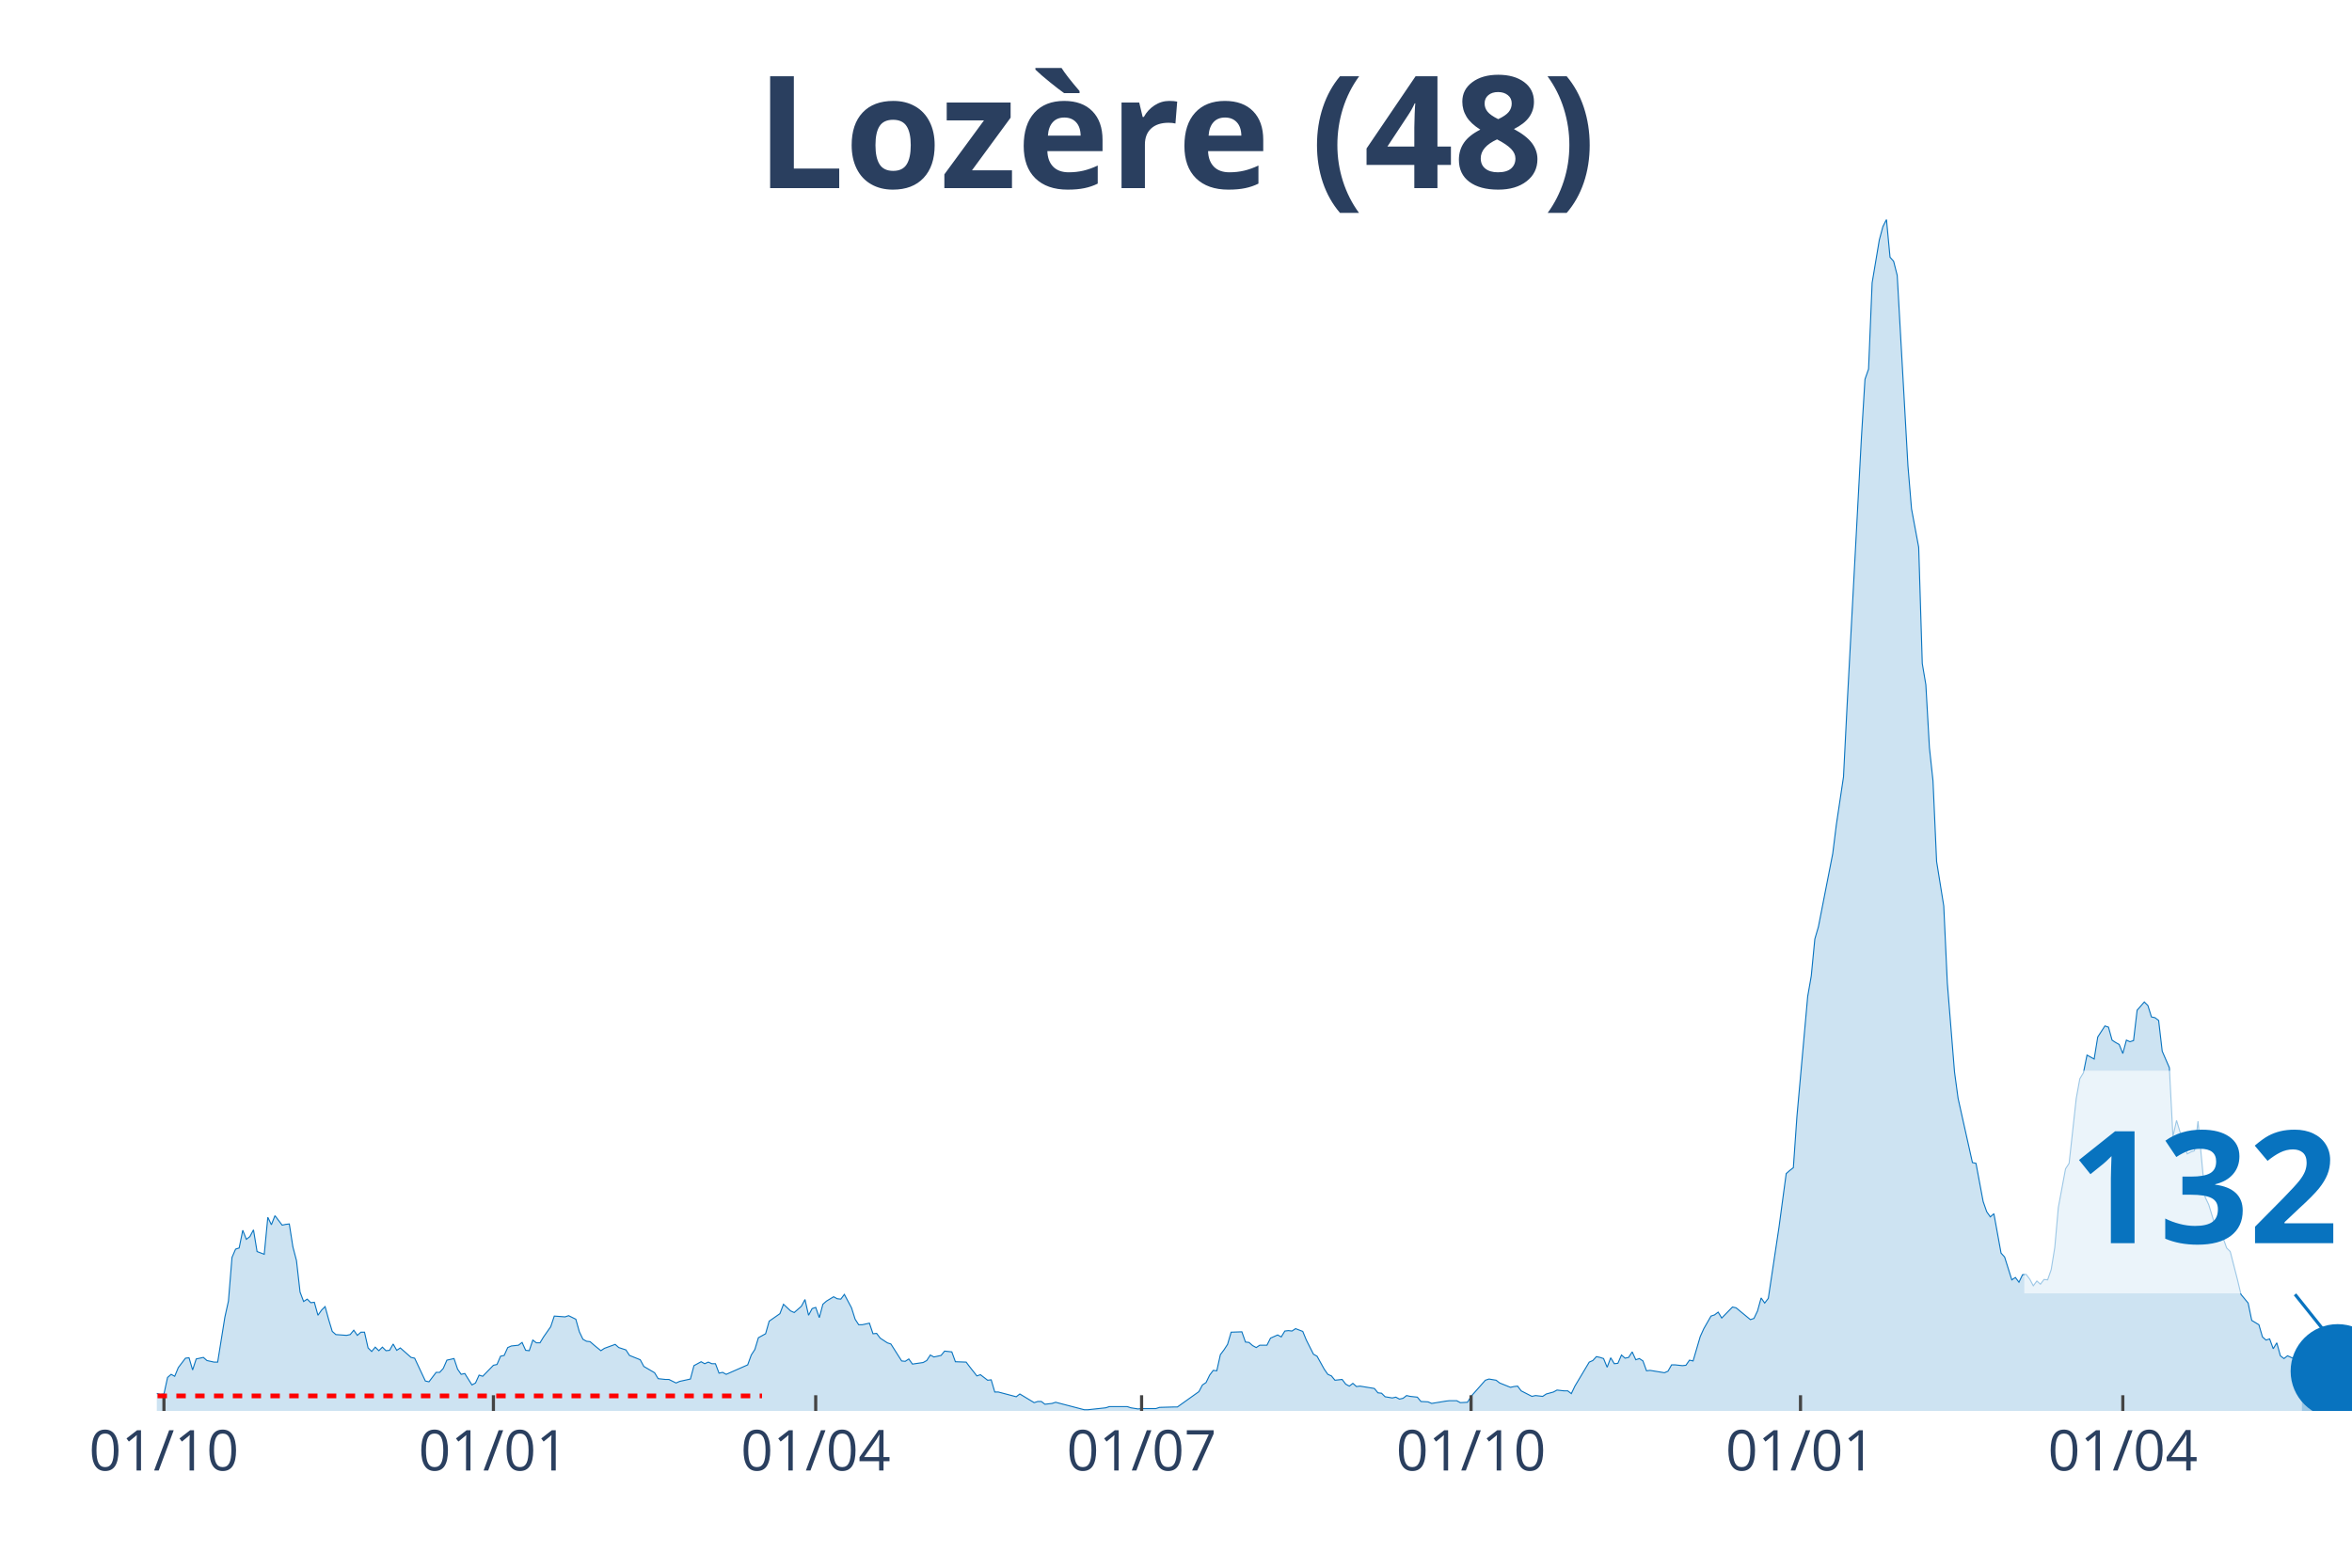
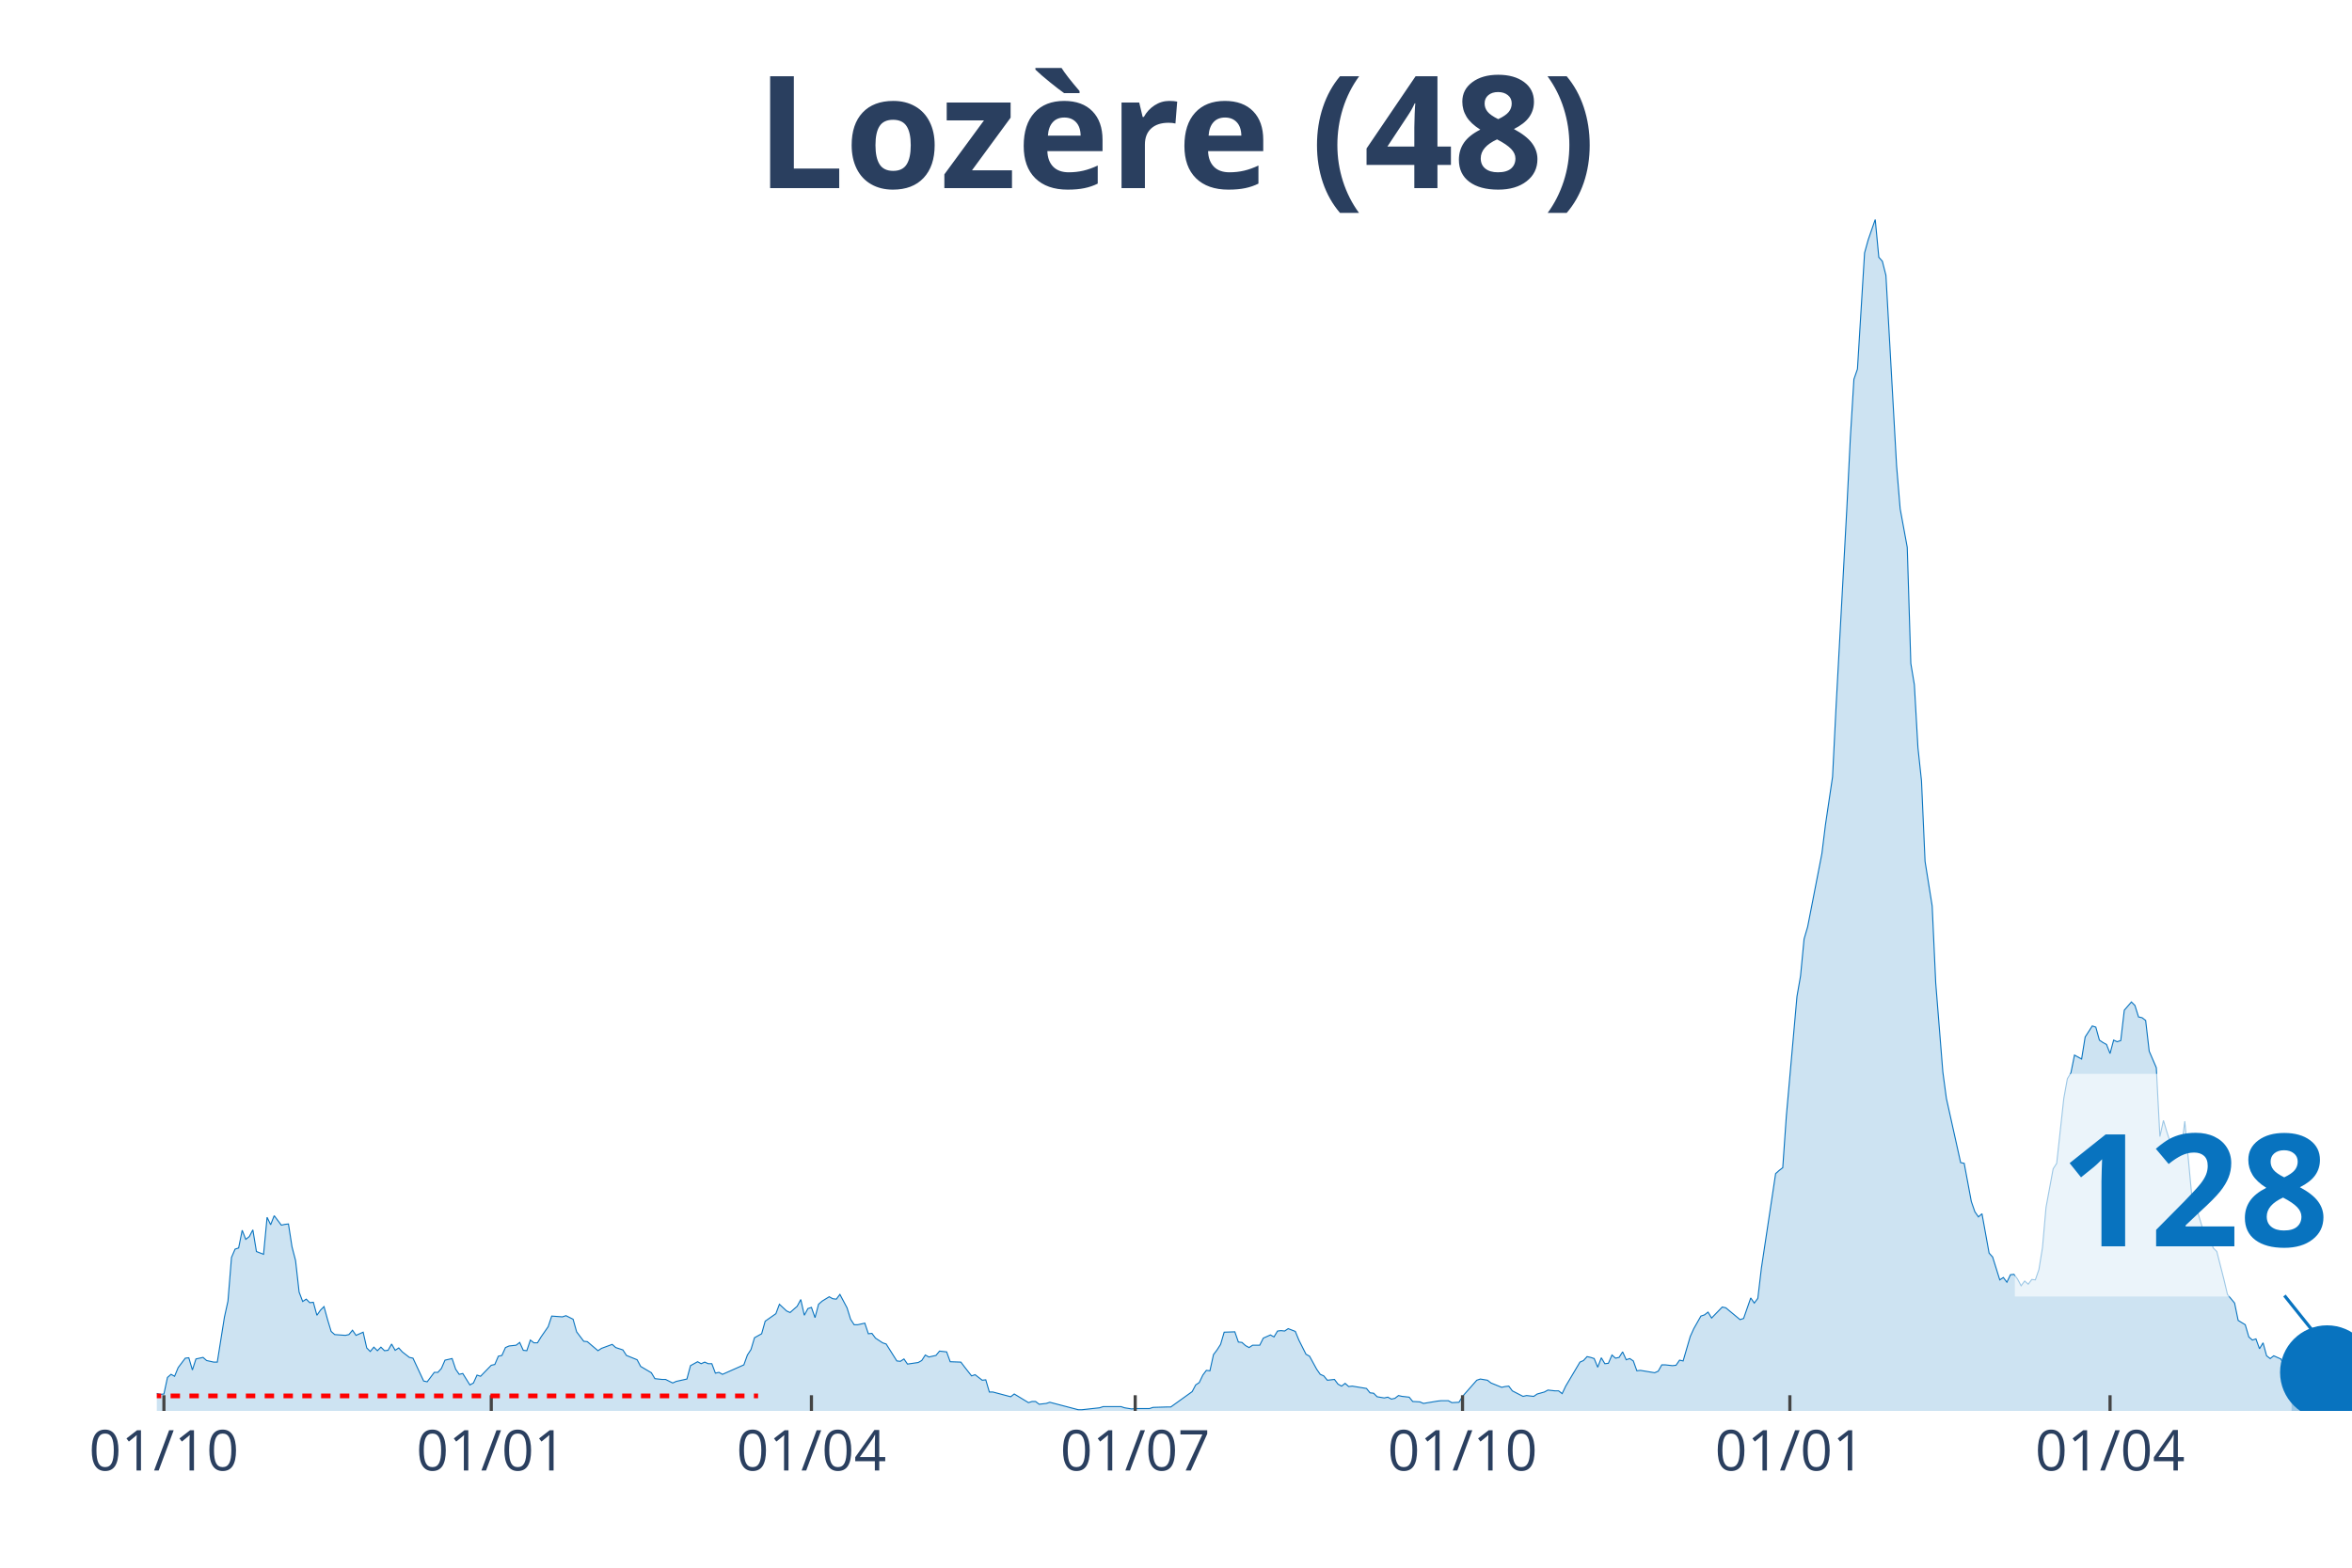
<svg xmlns="http://www.w3.org/2000/svg" class="main-svg" width="1125" height="750" style="" viewBox="0 0 750 500">
  <rect x="0" y="0" width="750" height="500" style="fill: rgb(0, 0, 0); fill-opacity: 0;" />
-   <defs id="defs-f0cbd5">
+   <defs id="defs-439df4">
    <g class="clips">
-       <clipPath id="clipf0cbd5xyplot" class="plotclip">
+       <clipPath id="clip439df4xyplot" class="plotclip">
        <rect width="700" height="380" />
      </clipPath>
-       <clipPath class="axesclip" id="clipf0cbd5x">
+       <clipPath class="axesclip" id="clip439df4x">
        <rect x="50" y="0" width="700" height="500" />
      </clipPath>
-       <clipPath class="axesclip" id="clipf0cbd5y">
+       <clipPath class="axesclip" id="clip439df4y">
        <rect x="0" y="70" width="750" height="380" />
      </clipPath>
-       <clipPath class="axesclip" id="clipf0cbd5xy">
+       <clipPath class="axesclip" id="clip439df4xy">
        <rect x="50" y="70" width="700" height="380" />
      </clipPath>
    </g>
    <g class="gradients" />
  </defs>
  <g class="bglayer">
    <rect class="bg" x="50" y="70" width="700" height="380" style="fill: rgb(0, 0, 0); fill-opacity: 0; stroke-width: 0;" />
  </g>
  <g class="layer-below">
    <g class="imagelayer" />
    <g class="shapelayer" />
  </g>
  <g class="cartesianlayer">
    <g class="subplot xy">
      <g class="layer-subplot">
        <g class="shapelayer" />
        <g class="imagelayer" />
      </g>
      <g class="gridlayer">
        <g class="x">
-           <path class="xgrid crisp" transform="translate(52.28,0)" d="M0,70v380" style="stroke: rgb(255, 255, 255); stroke-opacity: 1; stroke-width: 1px;" />
-           <path class="xgrid crisp" transform="translate(157.34,0)" d="M0,70v380" style="stroke: rgb(255, 255, 255); stroke-opacity: 1; stroke-width: 1px;" />
-           <path class="xgrid crisp" transform="translate(260.11,0)" d="M0,70v380" style="stroke: rgb(255, 255, 255); stroke-opacity: 1; stroke-width: 1px;" />
-           <path class="xgrid crisp" transform="translate(364.03,0)" d="M0,70v380" style="stroke: rgb(255, 255, 255); stroke-opacity: 1; stroke-width: 1px;" />
-           <path class="xgrid crisp" transform="translate(469.09,0)" d="M0,70v380" style="stroke: rgb(255, 255, 255); stroke-opacity: 1; stroke-width: 1px;" />
-           <path class="xgrid crisp" transform="translate(574.14,0)" d="M0,70v380" style="stroke: rgb(255, 255, 255); stroke-opacity: 1; stroke-width: 1px;" />
-           <path class="xgrid crisp" transform="translate(676.92,0)" d="M0,70v380" style="stroke: rgb(255, 255, 255); stroke-opacity: 1; stroke-width: 1px;" />
+           <path class="xgrid crisp" transform="translate(52.27,0)" d="M0,70v380" style="stroke: rgb(255, 255, 255); stroke-opacity: 1; stroke-width: 1px;" />
+           <path class="xgrid crisp" transform="translate(156.65,0)" d="M0,70v380" style="stroke: rgb(255, 255, 255); stroke-opacity: 1; stroke-width: 1px;" />
+           <path class="xgrid crisp" transform="translate(258.75,0)" d="M0,70v380" style="stroke: rgb(255, 255, 255); stroke-opacity: 1; stroke-width: 1px;" />
+           <path class="xgrid crisp" transform="translate(361.99,0)" d="M0,70v380" style="stroke: rgb(255, 255, 255); stroke-opacity: 1; stroke-width: 1px;" />
+           <path class="xgrid crisp" transform="translate(466.37,0)" d="M0,70v380" style="stroke: rgb(255, 255, 255); stroke-opacity: 1; stroke-width: 1px;" />
+           <path class="xgrid crisp" transform="translate(570.75,0)" d="M0,70v380" style="stroke: rgb(255, 255, 255); stroke-opacity: 1; stroke-width: 1px;" />
+           <path class="xgrid crisp" transform="translate(672.85,0)" d="M0,70v380" style="stroke: rgb(255, 255, 255); stroke-opacity: 1; stroke-width: 1px;" />
        </g>
        <g class="y" />
      </g>
      <g class="zerolinelayer" />
      <path class="xlines-below" />
      <path class="ylines-below" />
      <g class="overlines-below" />
      <g class="xaxislayer-below" />
      <g class="yaxislayer-below" />
      <g class="overaxes-below" />
-       <g class="plot" transform="translate(50, 70)" clip-path="url('#clipf0cbd5xyplot')">
+       <g class="plot" transform="translate(50, 70)" clip-path="url('#clip439df4xyplot')">
        <g class="scatterlayer mlayer">
-           <g class="trace scatter trace71263b" style="stroke-miterlimit: 2;">
+           <g class="trace scatter tracee8a06d" style="stroke-miterlimit: 2;">
            <g class="fills">
              <g>
-                 <path class="js-fill" d="M684.01,380L-155.3,380L-155.3,379.87L-45.68,379.12L-44.54,378.74L-35.4,377.87L-34.26,377.87L-30.83,376.11L-29.69,376.11L-27.41,376.23L-26.26,376.23L-22.84,377.49L-21.7,377.36L-20.55,375.23L-19.41,375.36L-17.13,374.73L-15.99,373.72L-12.56,374.23L-11.42,373.22L-9.14,372.84L-7.99,373.22L-5.71,373.35L-4.57,374.35L-3.43,374.73L-2.28,373.85L1.14,374.73L2.28,374.6L3.43,369.33L4.57,368.33L5.71,368.95L6.85,366.19L9.14,363.18L10.28,363.05L11.42,366.94L12.56,363.43L14.85,362.93L15.99,363.93L18.27,364.43L19.41,364.43L21.7,350.12L22.84,344.98L23.98,331.04L25.12,328.4L26.26,328.03L27.41,322.38L28.55,325.27L29.69,324.39L30.83,322.25L31.97,329.16L34.26,330.04L35.4,318.24L36.54,320.62L37.68,317.73L39.97,320.75L41.11,320.5L42.25,320.37L43.39,327.65L44.54,332.04L45.68,342.09L46.82,345.1L47.96,344.35L49.1,345.48L50.24,345.35L51.39,349.49L52.53,347.86L53.67,346.73L54.81,350.88L55.95,354.64L57.1,355.65L60.52,355.9L61.66,355.65L62.81,354.26L63.95,355.9L65.09,354.89L66.23,354.89L67.37,359.91L68.52,361.04L69.66,359.66L70.8,360.79L71.94,359.66L73.08,360.79L74.23,360.67L75.37,358.66L76.51,360.67L77.65,359.91L81.08,362.93L82.22,363.18L85.64,370.46L86.79,370.71L89.07,367.7L90.21,367.7L91.35,366.44L92.5,363.81L94.78,363.3L95.92,366.69L97.06,368.33L98.21,368.07L100.49,371.71L101.63,371.09L102.77,368.58L103.92,368.95L107.34,365.44L108.48,365.19L109.62,362.55L110.77,362.3L111.91,359.79L113.05,359.29L115.33,359.04L116.48,358.16L117.62,360.67L118.76,360.79L119.9,357.4L121.04,358.28L122.19,358.28L123.33,356.4L125.61,353.14L126.75,349.75L130.18,350L131.32,349.62L133.61,350.75L134.75,354.77L135.89,357.15L137.03,357.78L138.17,357.91L139.31,358.91L141.6,360.79L142.74,360.04L146.17,358.78L147.31,359.79L149.59,360.54L150.73,362.3L154.16,363.68L155.3,365.81L158.73,367.82L159.87,369.71L162.15,369.96L163.3,369.96L165.58,371.09L166.72,370.58L170.15,369.83L171.29,365.56L173.57,364.31L174.71,364.94L175.86,364.43L177,364.94L178.14,364.94L179.28,367.95L180.42,367.7L181.57,368.33L188.42,365.31L189.56,362.17L190.7,360.42L191.84,356.65L194.13,355.39L195.27,351.38L198.69,348.99L199.84,345.98L202.12,348.11L203.26,348.62L205.55,346.61L206.69,344.47L207.83,349.49L208.97,347.36L210.11,346.98L211.26,350.25L212.4,345.98L213.54,344.98L215.82,343.59L216.97,344.22L218.11,344.35L219.25,342.84L221.53,347.11L222.68,350.75L223.82,352.51L224.96,352.51L227.24,352.01L228.38,355.39L229.53,355.27L230.67,356.78L232.95,358.28L234.09,358.66L237.52,364.06L238.66,364.18L239.8,363.43L240.95,365.06L244.37,364.56L245.51,363.93L246.66,362.17L247.8,362.8L250.08,362.3L251.22,360.92L253.51,361.17L254.65,364.31L258.08,364.43L259.22,365.94L261.5,368.83L262.64,368.45L264.93,370.21L266.07,370.08L267.21,373.97L268.35,373.97L274.06,375.48L275.2,374.6L279.77,377.36L280.91,376.99L282.06,376.99L283.2,377.87L285.48,377.61L286.62,377.24L295.76,379.62L296.9,379.62L302.61,379L303.75,378.62L309.46,378.62L310.6,379L312.89,379.37L314.03,379.25L318.6,379.25L319.74,378.87L324.31,378.74L325.45,378.74L332.3,373.85L333.44,371.71L334.58,370.96L335.73,368.58L336.87,367.07L338.01,367.2L339.15,362.05L340.29,360.54L341.44,358.78L342.58,354.89L346,354.77L347.15,358.03L348.29,358.16L349.43,359.16L350.57,359.79L351.71,359.04L354,359.04L355.14,356.78L357.42,355.77L358.56,356.4L359.71,354.52L360.85,354.39L361.99,354.52L363.13,353.76L365.42,354.64L366.56,357.4L368.84,361.92L369.98,362.55L372.27,366.69L373.41,368.33L374.55,368.83L375.69,370.21L377.98,369.96L379.12,371.46L380.26,372.09L381.4,371.21L382.54,372.22L383.69,372.09L388.25,372.84L389.4,374.23L390.54,374.35L391.68,375.48L393.96,375.86L395.11,375.61L396.25,376.23L397.39,375.98L398.53,375.1L399.67,375.36L401.96,375.61L403.1,376.99L405.38,377.11L406.53,377.61L411.09,376.86L412.23,376.74L414.52,376.74L415.66,377.36L417.94,377.24L419.09,375.36L423.65,370.21L424.8,369.83L427.08,370.21L428.22,371.09L431.65,372.47L432.79,372.22L433.93,372.09L435.07,373.6L438.5,375.36L439.64,375.1L441.92,375.36L443.07,374.6L445.35,373.97L446.49,373.35L448.78,373.6L449.92,373.6L451.06,374.48L452.2,372.09L456.77,364.43L457.91,363.93L459.05,362.68L460.2,362.93L461.34,363.3L462.48,366.07L463.62,363.05L464.76,364.94L465.91,364.81L467.05,362.17L468.19,363.18L469.33,362.93L470.47,361.17L471.62,363.68L472.76,363.3L473.9,364.06L475.04,367.2L476.18,367.07L480.75,367.82L481.89,367.32L483.03,365.31L484.18,365.31L486.46,365.56L487.6,365.44L488.74,363.81L489.89,364.06L492.17,356.27L493.31,353.76L495.6,349.75L496.74,349.37L497.88,348.49L499.02,350.37L502.45,346.86L503.59,347.11L508.16,350.88L509.3,350.5L510.44,348.11L511.58,343.97L512.72,345.6L513.87,344.1L517.29,321.37L518.43,312.84L519.58,304.3L520.72,303.3L521.86,302.42L523,286.1L526.43,247.81L527.57,241.28L528.71,229.48L529.85,225.59L534.42,202.24L535.56,193.08L537.85,177.76L538.99,155.16L543.56,69.67L544.7,50.97L545.84,47.7L546.98,20.21L549.27,6.53L550.41,2.26L551.55,0L552.69,12.05L553.83,13.31L554.98,17.83L558.4,78.59L559.54,92.27L561.83,104.57L562.97,141.61L564.11,148.38L565.25,168.47L566.39,179.02L567.54,204.75L569.82,218.94L570.96,243.54L573.25,271.91L574.39,280.32L578.96,300.79L580.1,301.04L582.38,313.21L583.52,316.48L584.67,318.11L585.81,317.11L588.09,329.66L589.23,330.92L591.52,338.2L592.66,337.44L593.8,338.95L594.94,336.56L596.08,336.44L597.23,337.95L598.37,340.08L599.51,338.57L600.65,339.58L601.79,338.07L602.94,338.2L604.08,334.93L605.22,327.9L606.36,315.1L608.65,302.79L609.79,301.04L612.07,280.32L613.21,274.05L614.36,272.16L615.5,266.51L617.78,267.77L618.92,260.74L621.21,257.22L622.35,257.6L623.49,261.74L624.63,262.5L625.77,263.13L626.92,266.01L628.06,261.74L629.2,262.25L630.34,261.87L631.48,252.2L633.77,249.57L634.91,250.7L636.05,254.34L637.19,254.59L638.34,255.47L639.48,265.26L641.76,270.53L642.9,292.5L644.05,287.35L645.19,291.12L647.47,298.02L648.61,297.4L649.76,297.02L650.9,287.6L653.18,311.83L654.32,314.22L656.61,321.75L657.75,321.63L660.03,328.03L661.17,329.16L663.46,338.07L664.6,342.84L666.88,345.6L668.03,351.13L670.31,352.51L671.45,356.4L672.59,357.4L673.74,357.03L674.88,360.17L676.02,358.28L677.16,362.42L678.3,363.3L679.45,362.42L680.59,362.93L681.73,363.43L682.87,365.56L684.01,366.44" style="fill: rgb(8, 115, 191); fill-opacity: 0.2; stroke-width: 0;" />
+                 <path class="js-fill" d="M680.71,380L-154.29,380L-154.29,379.87L-45.38,379.12L-44.25,378.74L-35.17,377.87L-34.04,377.87L-30.63,376.11L-29.5,376.11L-27.23,376.23L-26.09,376.23L-22.69,377.49L-21.56,377.36L-20.42,375.23L-19.29,375.36L-17.02,374.73L-15.88,373.72L-12.48,374.23L-11.35,373.22L-9.08,372.84L-7.94,373.22L-5.67,373.35L-4.54,374.35L-3.4,374.73L-2.27,373.85L1.13,374.73L2.27,374.6L3.4,369.33L4.54,368.33L5.67,368.95L6.81,366.19L9.08,363.18L10.21,363.05L11.35,366.94L12.48,363.43L14.75,362.93L15.88,363.93L18.15,364.43L19.29,364.43L21.56,350.12L22.69,344.98L23.82,331.04L24.96,328.4L26.09,328.03L27.23,322.38L28.36,325.27L29.5,324.39L30.63,322.25L31.77,329.16L34.04,330.04L35.17,318.24L36.3,320.62L37.44,317.73L39.71,320.75L40.84,320.5L41.98,320.37L43.11,327.65L44.25,332.04L45.38,342.09L46.52,345.1L47.65,344.35L48.78,345.48L49.92,345.35L51.05,349.49L52.19,347.86L53.32,346.73L54.46,350.88L55.59,354.64L56.73,355.65L60.13,355.9L61.26,355.65L62.4,354.26L63.53,355.9L65.8,354.89L66.94,359.91L68.07,361.04L69.21,359.66L70.34,360.79L71.47,359.66L72.61,360.79L73.74,360.67L74.88,358.66L76.01,360.67L77.15,359.91L78.28,361.17L80.55,362.93L81.69,363.18L85.09,370.46L86.22,370.71L88.49,367.7L89.63,367.7L90.76,366.44L91.9,363.81L94.17,363.3L95.3,366.69L96.43,368.33L97.57,368.07L99.84,371.71L100.97,371.09L102.11,368.58L103.24,368.95L106.65,365.44L107.78,365.19L108.91,362.55L110.05,362.3L111.18,359.79L112.32,359.29L114.59,359.04L115.72,358.16L116.86,360.67L117.99,360.79L119.12,357.4L120.26,358.28L121.39,358.28L122.53,356.4L124.8,353.14L125.93,349.75L129.34,350L130.47,349.62L132.74,350.75L133.87,354.77L136.14,357.78L137.28,357.91L140.68,360.79L141.82,360.04L145.22,358.78L146.35,359.79L148.62,360.54L149.76,362.3L153.16,363.68L154.29,365.81L157.7,367.82L158.83,369.71L161.1,369.96L162.24,369.96L164.51,371.09L165.64,370.58L169.04,369.83L170.18,365.56L172.45,364.31L173.58,364.94L174.72,364.43L175.85,364.94L176.99,364.94L178.12,367.95L179.25,367.7L180.39,368.33L187.2,365.31L188.33,362.17L189.47,360.42L190.6,356.65L192.87,355.39L194,351.38L197.41,348.99L198.54,345.98L200.81,348.11L201.94,348.62L204.21,346.61L205.35,344.47L206.48,349.49L207.62,347.36L208.75,346.98L209.89,350.25L211.02,345.98L212.16,344.98L214.42,343.59L215.56,344.22L216.69,344.35L217.83,342.84L220.1,347.11L221.23,350.75L222.37,352.51L223.5,352.51L225.77,352.01L226.9,355.39L228.04,355.27L229.17,356.78L231.44,358.28L232.58,358.66L235.98,364.06L237.12,364.18L238.25,363.43L239.38,365.06L242.79,364.56L243.92,363.93L245.06,362.17L246.19,362.8L248.46,362.3L249.59,360.92L251.86,361.17L253,364.31L256.4,364.43L257.54,365.94L259.81,368.83L260.94,368.45L263.21,370.21L264.34,370.08L265.48,373.97L266.61,373.97L272.29,375.48L273.42,374.6L277.96,377.36L279.09,376.99L280.23,376.99L281.36,377.87L283.63,377.61L284.76,377.24L293.84,379.62L294.98,379.62L300.65,379L301.78,378.62L307.46,378.62L308.59,379L310.86,379.37L311.99,379.25L316.53,379.25L317.67,378.87L322.2,378.74L323.34,378.74L330.15,373.85L331.28,371.71L332.41,370.96L333.55,368.58L334.68,367.07L335.82,367.2L336.95,362.05L338.09,360.54L339.22,358.78L340.36,354.89L343.76,354.77L344.89,358.03L346.03,358.16L347.16,359.16L348.3,359.79L349.43,359.04L351.7,359.04L352.84,356.78L355.11,355.77L356.24,356.4L357.37,354.52L358.51,354.39L359.64,354.52L360.78,353.76L363.05,354.64L364.18,357.4L366.45,361.92L367.59,362.55L369.85,366.69L370.99,368.33L372.12,368.83L373.26,370.21L375.53,369.96L376.66,371.46L377.8,372.09L378.93,371.21L380.06,372.22L381.2,372.09L385.74,372.84L386.87,374.23L388.01,374.35L389.14,375.48L391.41,375.86L392.54,375.61L393.68,376.23L394.81,375.98L395.95,375.1L397.08,375.36L399.35,375.61L400.49,376.99L402.76,377.11L403.89,377.61L408.43,376.86L409.56,376.74L411.83,376.74L412.97,377.36L415.24,377.24L416.37,375.36L420.91,370.21L422.04,369.83L424.31,370.21L425.45,371.09L428.85,372.47L429.98,372.22L431.12,372.09L432.25,373.6L435.66,375.36L436.79,375.1L439.06,375.36L440.19,374.6L442.46,373.97L443.6,373.35L445.87,373.6L447,373.6L448.14,374.48L449.27,372.09L453.81,364.43L454.94,363.93L456.08,362.68L457.21,362.93L458.35,363.3L459.48,366.07L460.62,363.05L461.75,364.94L462.88,364.81L464.02,362.17L465.15,363.18L466.29,362.93L467.42,361.17L468.56,363.68L469.69,363.3L470.83,364.06L471.96,367.2L473.1,367.07L477.63,367.82L478.77,367.32L479.9,365.31L481.04,365.31L483.31,365.56L484.44,365.44L485.58,363.81L486.71,364.06L488.98,356.27L490.11,353.76L492.38,349.75L493.52,349.37L494.65,348.49L495.79,350.37L499.19,346.86L500.32,347.11L504.86,350.88L506,350.5L508.27,343.97L509.4,345.6L510.53,344.1L511.67,334.43L516.21,304.3L517.34,303.3L518.48,302.42L519.61,286.1L523.01,247.81L524.15,241.28L525.28,229.48L526.42,225.59L530.96,202.24L532.09,193.08L534.36,177.76L535.49,155.16L538.9,92.4L540.03,69.67L541.17,50.97L542.3,47.7L544.57,10.67L545.71,6.53L547.97,0L549.11,12.05L550.24,13.31L551.38,17.83L554.78,78.59L555.92,92.27L558.18,104.57L559.32,141.61L560.45,148.38L561.59,168.47L562.72,179.02L563.86,204.75L566.13,218.94L567.26,243.54L569.53,271.91L570.66,280.32L575.2,300.79L576.34,301.04L578.61,313.21L579.74,316.48L580.88,318.11L582.01,317.11L584.28,329.66L585.41,330.92L587.68,338.2L588.82,337.44L589.95,338.95L591.09,336.56L592.22,336.44L593.35,337.95L594.49,340.08L595.62,338.57L596.76,339.58L597.89,338.07L599.03,338.2L600.16,334.93L601.3,327.9L602.43,315.1L604.7,302.79L605.83,301.04L608.1,280.32L609.24,274.05L610.37,272.16L611.51,266.51L613.78,267.77L614.91,260.74L617.18,257.22L618.31,257.6L619.45,261.74L620.58,262.5L621.72,263.13L622.85,266.01L623.99,261.74L625.12,262.25L626.26,261.87L627.39,252.2L629.66,249.57L630.79,250.7L631.93,254.34L633.06,254.59L634.2,255.47L635.33,265.26L637.6,270.53L638.74,292.5L639.87,287.35L641,291.12L643.27,298.02L644.41,297.4L645.54,297.02L646.68,287.6L648.95,311.83L650.08,314.22L652.35,321.75L653.48,321.63L655.75,328.03L656.89,329.16L659.16,338.07L660.29,342.84L662.56,345.6L663.7,351.13L665.96,352.51L667.1,356.4L668.23,357.4L669.37,357.03L670.5,360.17L671.64,358.28L672.77,362.42L673.91,363.3L675.04,362.42L676.18,362.93L677.31,363.43L678.44,365.56L680.71,366.94" style="fill: rgb(8, 115, 191); fill-opacity: 0.2; stroke-width: 0;" />
              </g>
            </g>
            <g class="errorbars" />
            <g class="lines">
-               <path class="js-line" d="M-155.3,379.87L-45.68,379.12L-44.54,378.74L-35.4,377.87L-34.26,377.87L-30.83,376.11L-29.69,376.11L-27.41,376.23L-26.26,376.23L-22.84,377.49L-21.7,377.36L-20.55,375.23L-19.41,375.36L-17.13,374.73L-15.99,373.72L-12.56,374.23L-11.42,373.22L-9.14,372.84L-7.99,373.22L-5.71,373.35L-4.57,374.35L-3.43,374.73L-2.28,373.85L1.14,374.73L2.28,374.6L3.43,369.33L4.57,368.33L5.71,368.95L6.85,366.19L9.14,363.18L10.28,363.05L11.42,366.94L12.56,363.43L14.85,362.93L15.99,363.93L18.27,364.43L19.41,364.43L21.7,350.12L22.84,344.98L23.98,331.04L25.12,328.4L26.26,328.03L27.41,322.38L28.55,325.27L29.69,324.39L30.83,322.25L31.97,329.16L34.26,330.04L35.4,318.24L36.54,320.62L37.68,317.73L39.97,320.75L41.11,320.5L42.25,320.37L43.39,327.65L44.54,332.04L45.68,342.09L46.82,345.1L47.96,344.35L49.1,345.48L50.24,345.35L51.39,349.49L52.53,347.86L53.67,346.73L54.81,350.88L55.95,354.64L57.1,355.65L60.52,355.9L61.66,355.65L62.81,354.26L63.95,355.9L65.09,354.89L66.23,354.89L67.37,359.91L68.52,361.04L69.66,359.66L70.8,360.79L71.94,359.66L73.08,360.79L74.23,360.67L75.37,358.66L76.51,360.67L77.65,359.91L81.08,362.93L82.22,363.18L85.64,370.46L86.79,370.71L89.07,367.7L90.21,367.7L91.35,366.44L92.5,363.81L94.78,363.3L95.92,366.69L97.06,368.33L98.21,368.07L100.49,371.71L101.63,371.09L102.77,368.58L103.92,368.95L107.34,365.44L108.48,365.19L109.62,362.55L110.77,362.3L111.91,359.79L113.05,359.29L115.33,359.04L116.48,358.16L117.62,360.67L118.76,360.79L119.9,357.4L121.04,358.28L122.19,358.28L123.33,356.4L125.61,353.14L126.75,349.75L130.18,350L131.32,349.62L133.61,350.75L134.75,354.77L135.89,357.15L137.03,357.78L138.17,357.91L139.31,358.91L141.6,360.79L142.74,360.04L146.17,358.78L147.31,359.79L149.59,360.54L150.73,362.3L154.16,363.68L155.3,365.81L158.73,367.82L159.87,369.71L162.15,369.96L163.3,369.96L165.58,371.09L166.72,370.58L170.15,369.83L171.29,365.56L173.57,364.31L174.71,364.94L175.86,364.43L177,364.94L178.14,364.94L179.28,367.95L180.42,367.7L181.57,368.33L188.42,365.31L189.56,362.17L190.7,360.42L191.84,356.65L194.13,355.39L195.27,351.38L198.69,348.99L199.84,345.98L202.12,348.11L203.26,348.62L205.55,346.61L206.69,344.47L207.83,349.49L208.97,347.36L210.11,346.98L211.26,350.25L212.4,345.98L213.54,344.98L215.82,343.59L216.97,344.22L218.11,344.35L219.25,342.84L221.53,347.11L222.68,350.75L223.82,352.51L224.96,352.51L227.24,352.01L228.38,355.39L229.53,355.27L230.67,356.78L232.95,358.28L234.09,358.66L237.52,364.06L238.66,364.18L239.8,363.43L240.95,365.06L244.37,364.56L245.51,363.93L246.66,362.17L247.8,362.8L250.08,362.3L251.22,360.92L253.51,361.17L254.65,364.31L258.08,364.43L259.22,365.94L261.5,368.83L262.64,368.45L264.93,370.21L266.07,370.08L267.21,373.97L268.35,373.97L274.06,375.48L275.2,374.6L279.77,377.36L280.91,376.99L282.06,376.99L283.2,377.87L285.48,377.61L286.62,377.24L295.76,379.62L296.9,379.62L302.61,379L303.75,378.62L309.46,378.62L310.6,379L312.89,379.37L314.03,379.25L318.6,379.25L319.74,378.87L324.31,378.74L325.45,378.74L332.3,373.85L333.44,371.71L334.58,370.96L335.73,368.58L336.87,367.07L338.01,367.2L339.15,362.05L340.29,360.54L341.44,358.78L342.58,354.89L346,354.77L347.15,358.03L348.29,358.16L349.43,359.16L350.57,359.79L351.71,359.04L354,359.04L355.14,356.78L357.42,355.77L358.56,356.4L359.71,354.52L360.85,354.39L361.99,354.52L363.13,353.76L365.42,354.64L366.56,357.4L368.84,361.92L369.98,362.55L372.27,366.69L373.41,368.33L374.55,368.83L375.69,370.21L377.98,369.96L379.12,371.46L380.26,372.09L381.4,371.21L382.54,372.22L383.69,372.09L388.25,372.84L389.4,374.23L390.54,374.35L391.68,375.48L393.96,375.86L395.11,375.61L396.25,376.23L397.39,375.98L398.53,375.1L399.67,375.36L401.96,375.61L403.1,376.99L405.38,377.11L406.53,377.61L411.09,376.86L412.23,376.74L414.52,376.74L415.66,377.36L417.94,377.24L419.09,375.36L423.65,370.21L424.8,369.83L427.08,370.21L428.22,371.09L431.65,372.47L432.79,372.22L433.93,372.09L435.07,373.6L438.5,375.36L439.64,375.1L441.92,375.36L443.07,374.6L445.35,373.97L446.49,373.35L448.78,373.6L449.92,373.6L451.06,374.48L452.2,372.09L456.77,364.43L457.91,363.93L459.05,362.68L460.2,362.93L461.34,363.3L462.48,366.07L463.62,363.05L464.76,364.94L465.91,364.81L467.05,362.17L468.19,363.18L469.33,362.93L470.47,361.17L471.62,363.68L472.76,363.3L473.9,364.06L475.04,367.2L476.18,367.07L480.75,367.82L481.89,367.32L483.03,365.31L484.18,365.31L486.46,365.56L487.6,365.44L488.74,363.81L489.89,364.06L492.17,356.27L493.31,353.76L495.6,349.75L496.74,349.37L497.88,348.49L499.02,350.37L502.45,346.86L503.59,347.11L508.16,350.88L509.3,350.5L510.44,348.11L511.58,343.97L512.72,345.6L513.87,344.1L517.29,321.37L518.43,312.84L519.58,304.3L520.72,303.3L521.86,302.42L523,286.1L526.43,247.81L527.57,241.28L528.71,229.48L529.85,225.59L534.42,202.24L535.56,193.08L537.85,177.76L538.99,155.16L543.56,69.67L544.7,50.97L545.84,47.7L546.98,20.21L549.27,6.53L550.41,2.26L551.55,0L552.69,12.05L553.83,13.31L554.98,17.83L558.4,78.59L559.54,92.27L561.83,104.57L562.97,141.61L564.11,148.38L565.25,168.47L566.39,179.02L567.54,204.75L569.82,218.94L570.96,243.54L573.25,271.91L574.39,280.32L578.96,300.79L580.1,301.04L582.38,313.21L583.52,316.48L584.67,318.11L585.81,317.11L588.09,329.66L589.23,330.92L591.52,338.2L592.66,337.44L593.8,338.95L594.94,336.56L596.08,336.44L597.23,337.95L598.37,340.08L599.51,338.57L600.65,339.58L601.79,338.07L602.94,338.2L604.08,334.93L605.22,327.9L606.36,315.1L608.65,302.79L609.79,301.04L612.07,280.32L613.21,274.05L614.36,272.16L615.5,266.51L617.78,267.77L618.92,260.74L621.21,257.22L622.35,257.6L623.49,261.74L624.63,262.5L625.77,263.13L626.92,266.01L628.06,261.74L629.2,262.25L630.34,261.87L631.48,252.2L633.77,249.57L634.91,250.7L636.05,254.34L637.19,254.59L638.34,255.47L639.48,265.26L641.76,270.53L642.9,292.5L644.05,287.35L645.19,291.12L647.47,298.02L648.61,297.4L649.76,297.02L650.9,287.6L653.18,311.83L654.32,314.22L656.61,321.75L657.75,321.63L660.03,328.03L661.17,329.16L663.46,338.07L664.6,342.84L666.88,345.6L668.03,351.13L670.31,352.51L671.45,356.4L672.59,357.4L673.74,357.03L674.88,360.17L676.02,358.28L677.16,362.42L678.3,363.3L679.45,362.42L680.59,362.93L681.73,363.43L682.87,365.56L684.01,366.44" style="vector-effect: non-scaling-stroke; fill: none; stroke: rgb(8, 115, 191); stroke-opacity: 1; stroke-width: 0.5px; opacity: 1;" />
+               <path class="js-line" d="M-154.29,379.87L-45.38,379.12L-44.25,378.74L-35.17,377.87L-34.04,377.87L-30.63,376.11L-29.5,376.11L-27.23,376.23L-26.09,376.23L-22.69,377.49L-21.56,377.36L-20.42,375.23L-19.29,375.36L-17.02,374.73L-15.88,373.72L-12.48,374.23L-11.35,373.22L-9.08,372.84L-7.94,373.22L-5.67,373.35L-4.54,374.35L-3.4,374.73L-2.27,373.85L1.13,374.73L2.27,374.6L3.4,369.33L4.54,368.33L5.67,368.95L6.81,366.19L9.08,363.18L10.21,363.05L11.35,366.94L12.48,363.43L14.75,362.93L15.88,363.93L18.15,364.43L19.29,364.43L21.56,350.12L22.69,344.98L23.82,331.04L24.96,328.4L26.09,328.03L27.23,322.38L28.36,325.27L29.5,324.39L30.63,322.25L31.77,329.16L34.04,330.04L35.17,318.24L36.3,320.62L37.44,317.73L39.71,320.75L40.84,320.5L41.98,320.37L43.11,327.65L44.25,332.04L45.38,342.09L46.52,345.1L47.65,344.35L48.78,345.48L49.92,345.35L51.05,349.49L52.19,347.86L53.32,346.73L54.46,350.88L55.59,354.64L56.73,355.65L60.13,355.9L61.26,355.65L62.4,354.26L63.53,355.9L65.8,354.89L66.94,359.91L68.07,361.04L69.21,359.66L70.34,360.79L71.47,359.66L72.61,360.79L73.74,360.67L74.88,358.66L76.01,360.67L77.15,359.91L78.28,361.17L80.55,362.93L81.69,363.18L85.09,370.46L86.22,370.71L88.49,367.7L89.63,367.7L90.76,366.44L91.9,363.81L94.17,363.3L95.3,366.69L96.43,368.33L97.57,368.07L99.84,371.71L100.97,371.09L102.11,368.58L103.24,368.95L106.65,365.44L107.78,365.19L108.91,362.55L110.05,362.3L111.18,359.79L112.32,359.29L114.59,359.04L115.72,358.16L116.86,360.67L117.99,360.79L119.12,357.4L120.26,358.28L121.39,358.28L122.53,356.4L124.8,353.14L125.93,349.75L129.34,350L130.47,349.62L132.74,350.75L133.87,354.77L136.14,357.78L137.28,357.91L140.68,360.79L141.82,360.04L145.22,358.78L146.35,359.79L148.62,360.54L149.76,362.3L153.16,363.68L154.29,365.81L157.7,367.82L158.83,369.71L161.1,369.96L162.24,369.96L164.51,371.09L165.64,370.58L169.04,369.83L170.18,365.56L172.45,364.31L173.58,364.94L174.72,364.43L175.85,364.94L176.99,364.94L178.12,367.95L179.25,367.7L180.39,368.33L187.2,365.31L188.33,362.17L189.47,360.42L190.6,356.65L192.87,355.39L194,351.38L197.41,348.99L198.54,345.98L200.81,348.11L201.94,348.62L204.21,346.61L205.35,344.47L206.48,349.49L207.62,347.36L208.75,346.98L209.89,350.25L211.02,345.98L212.16,344.98L214.42,343.59L215.56,344.22L216.69,344.35L217.83,342.84L220.1,347.11L221.23,350.75L222.37,352.51L223.5,352.51L225.77,352.01L226.9,355.39L228.04,355.27L229.17,356.78L231.44,358.28L232.58,358.66L235.98,364.06L237.12,364.18L238.25,363.43L239.38,365.06L242.79,364.56L243.92,363.93L245.06,362.17L246.19,362.8L248.46,362.3L249.59,360.92L251.86,361.17L253,364.31L256.4,364.43L257.54,365.94L259.81,368.83L260.94,368.45L263.21,370.21L264.34,370.08L265.48,373.97L266.61,373.97L272.29,375.48L273.42,374.6L277.96,377.36L279.09,376.99L280.23,376.99L281.36,377.87L283.63,377.61L284.76,377.24L293.84,379.62L294.98,379.62L300.65,379L301.78,378.62L307.46,378.62L308.59,379L310.86,379.37L311.99,379.25L316.53,379.25L317.67,378.87L322.2,378.74L323.34,378.74L330.15,373.85L331.28,371.71L332.41,370.96L333.55,368.58L334.68,367.07L335.82,367.2L336.95,362.05L338.09,360.54L339.22,358.78L340.36,354.89L343.76,354.77L344.89,358.03L346.03,358.16L347.16,359.16L348.3,359.79L349.43,359.04L351.7,359.04L352.84,356.78L355.11,355.77L356.24,356.4L357.37,354.52L358.51,354.39L359.64,354.52L360.78,353.76L363.05,354.64L364.18,357.4L366.45,361.92L367.59,362.55L369.85,366.69L370.99,368.33L372.12,368.83L373.26,370.21L375.53,369.96L376.66,371.46L377.8,372.09L378.93,371.21L380.06,372.22L381.2,372.09L385.74,372.84L386.87,374.23L388.01,374.35L389.14,375.48L391.41,375.86L392.54,375.61L393.68,376.23L394.81,375.98L395.95,375.1L397.08,375.36L399.35,375.61L400.49,376.99L402.76,377.11L403.89,377.61L408.43,376.86L409.56,376.74L411.83,376.74L412.97,377.36L415.24,377.24L416.37,375.36L420.91,370.21L422.04,369.83L424.31,370.21L425.45,371.09L428.85,372.47L429.98,372.22L431.12,372.09L432.25,373.6L435.66,375.36L436.79,375.1L439.06,375.36L440.19,374.6L442.46,373.97L443.6,373.35L445.87,373.6L447,373.6L448.14,374.48L449.27,372.09L453.81,364.43L454.94,363.93L456.08,362.68L457.21,362.93L458.35,363.3L459.48,366.07L460.62,363.05L461.75,364.94L462.88,364.81L464.02,362.17L465.15,363.18L466.29,362.93L467.42,361.17L468.56,363.68L469.69,363.3L470.83,364.06L471.96,367.2L473.1,367.07L477.63,367.82L478.77,367.32L479.9,365.31L481.04,365.31L483.31,365.56L484.44,365.44L485.58,363.81L486.71,364.06L488.98,356.27L490.11,353.76L492.38,349.75L493.52,349.37L494.65,348.49L495.79,350.37L499.19,346.86L500.32,347.11L504.86,350.88L506,350.5L508.27,343.97L509.4,345.6L510.53,344.1L511.67,334.43L516.21,304.3L517.34,303.3L518.48,302.42L519.61,286.1L523.01,247.81L524.15,241.28L525.28,229.48L526.42,225.59L530.96,202.24L532.09,193.08L534.36,177.76L535.49,155.16L538.9,92.4L540.03,69.67L541.17,50.97L542.3,47.7L544.57,10.67L545.71,6.53L547.97,0L549.11,12.05L550.24,13.31L551.38,17.83L554.78,78.59L555.92,92.27L558.18,104.57L559.32,141.61L560.45,148.38L561.59,168.47L562.72,179.02L563.86,204.75L566.13,218.94L567.26,243.54L569.53,271.91L570.66,280.32L575.2,300.79L576.34,301.04L578.61,313.21L579.74,316.48L580.88,318.11L582.01,317.11L584.28,329.66L585.41,330.92L587.68,338.2L588.82,337.44L589.95,338.95L591.09,336.56L592.22,336.44L593.35,337.95L594.49,340.08L595.62,338.57L596.76,339.58L597.89,338.07L599.03,338.2L600.16,334.93L601.3,327.9L602.43,315.1L604.7,302.79L605.83,301.04L608.1,280.32L609.24,274.05L610.37,272.16L611.51,266.51L613.78,267.77L614.91,260.74L617.18,257.22L618.31,257.6L619.45,261.74L620.58,262.5L621.72,263.13L622.85,266.01L623.99,261.74L625.12,262.25L626.26,261.87L627.39,252.2L629.66,249.57L630.79,250.7L631.93,254.34L633.06,254.59L634.2,255.47L635.33,265.26L637.6,270.53L638.74,292.5L639.87,287.35L641,291.12L643.27,298.02L644.41,297.4L645.54,297.02L646.68,287.6L648.95,311.83L650.08,314.22L652.35,321.75L653.48,321.63L655.75,328.03L656.89,329.16L659.16,338.07L660.29,342.84L662.56,345.6L663.7,351.13L665.96,352.51L667.1,356.4L668.23,357.4L669.37,357.03L670.5,360.17L671.64,358.28L672.77,362.42L673.91,363.3L675.04,362.42L676.18,362.93L677.31,363.43L678.44,365.56L680.71,366.94" style="vector-effect: non-scaling-stroke; fill: none; stroke: rgb(8, 115, 191); stroke-opacity: 1; stroke-width: 0.5px; opacity: 1;" />
            </g>
            <g class="points" />
            <g class="text" />
          </g>
-           <g class="trace scatter tracec7f4e1" style="stroke-miterlimit: 2;">
+           <g class="trace scatter trace64b564" style="stroke-miterlimit: 2;">
            <g class="fills">
              <g>
-                 <path class="js-fill" d="M695.43,380L684.01,380L684.01,366.44L685.15,366.94L686.3,368.58L687.44,369.2L688.58,368.83L693.15,369.58L694.29,368.58L695.43,367.32" style="fill: rgb(8, 115, 191); fill-opacity: 0.4; stroke-width: 0;" />
+                 <path class="js-fill" d="M692.06,380L680.71,380L680.71,366.94L682.98,369.2L684.12,368.83L688.65,369.58L689.79,368.58L690.92,366.94L692.06,367.7" style="fill: rgb(8, 115, 191); fill-opacity: 0.4; stroke-width: 0;" />
              </g>
            </g>
            <g class="errorbars" />
            <g class="lines">
-               <path class="js-line" d="M684.01,366.44L685.15,366.94L686.3,368.58L687.44,369.2L688.58,368.83L693.15,369.58L694.29,368.58L695.43,367.32" style="vector-effect: non-scaling-stroke; fill: none; stroke: rgb(8, 115, 191); stroke-opacity: 1; stroke-width: 2px; opacity: 1;" />
+               <path class="js-line" d="M680.71,366.94L682.98,369.2L684.12,368.83L688.65,369.58L689.79,368.58L690.92,366.94L692.06,367.7" style="vector-effect: non-scaling-stroke; fill: none; stroke: rgb(8, 115, 191); stroke-opacity: 1; stroke-width: 2px; opacity: 1;" />
            </g>
            <g class="points" />
            <g class="text" />
          </g>
-           <g class="trace scatter tracea25423" style="stroke-miterlimit: 2; opacity: 1;">
+           <g class="trace scatter traceafd3f6" style="stroke-miterlimit: 2; opacity: 1;">
            <g class="fills" />
            <g class="errorbars" />
            <g class="lines" />
            <g class="points">
-               <path class="point" transform="translate(695.43,367.32)" d="M15,0A15,15 0 1,1 0,-15A15,15 0 0,1 15,0Z" style="opacity: 1; stroke-width: 0px; fill: rgb(8, 115, 191); fill-opacity: 1;" />
+               <path class="point" transform="translate(692.06,367.7)" d="M15,0A15,15 0 1,1 0,-15A15,15 0 0,1 15,0Z" style="opacity: 1; stroke-width: 0px; fill: rgb(8, 115, 191); fill-opacity: 1;" />
            </g>
            <g class="text" />
          </g>
        </g>
      </g>
      <g class="overplot" />
      <path class="xlines-above crisp" style="fill: none; stroke-width: 1px; stroke: rgb(0, 0, 0); stroke-opacity: 0;" d="" />
      <path class="ylines-above crisp" style="fill: none;" d="M0,0" />
      <g class="overlines-above" />
      <g class="xaxislayer-above">
-         <path class="xtick ticks crisp" d="M0,450v-5" transform="translate(52.28,0)" style="stroke: rgb(68, 68, 68); stroke-opacity: 1; stroke-width: 1px;" />
-         <path class="xtick ticks crisp" d="M0,450v-5" transform="translate(157.34,0)" style="stroke: rgb(68, 68, 68); stroke-opacity: 1; stroke-width: 1px;" />
-         <path class="xtick ticks crisp" d="M0,450v-5" transform="translate(260.11,0)" style="stroke: rgb(68, 68, 68); stroke-opacity: 1; stroke-width: 1px;" />
-         <path class="xtick ticks crisp" d="M0,450v-5" transform="translate(364.03,0)" style="stroke: rgb(68, 68, 68); stroke-opacity: 1; stroke-width: 1px;" />
-         <path class="xtick ticks crisp" d="M0,450v-5" transform="translate(469.09,0)" style="stroke: rgb(68, 68, 68); stroke-opacity: 1; stroke-width: 1px;" />
-         <path class="xtick ticks crisp" d="M0,450v-5" transform="translate(574.14,0)" style="stroke: rgb(68, 68, 68); stroke-opacity: 1; stroke-width: 1px;" />
-         <path class="xtick ticks crisp" d="M0,450v-5" transform="translate(676.92,0)" style="stroke: rgb(68, 68, 68); stroke-opacity: 1; stroke-width: 1px;" />
+         <path class="xtick ticks crisp" d="M0,450v-5" transform="translate(52.27,0)" style="stroke: rgb(68, 68, 68); stroke-opacity: 1; stroke-width: 1px;" />
+         <path class="xtick ticks crisp" d="M0,450v-5" transform="translate(156.65,0)" style="stroke: rgb(68, 68, 68); stroke-opacity: 1; stroke-width: 1px;" />
+         <path class="xtick ticks crisp" d="M0,450v-5" transform="translate(258.75,0)" style="stroke: rgb(68, 68, 68); stroke-opacity: 1; stroke-width: 1px;" />
+         <path class="xtick ticks crisp" d="M0,450v-5" transform="translate(361.99,0)" style="stroke: rgb(68, 68, 68); stroke-opacity: 1; stroke-width: 1px;" />
+         <path class="xtick ticks crisp" d="M0,450v-5" transform="translate(466.37,0)" style="stroke: rgb(68, 68, 68); stroke-opacity: 1; stroke-width: 1px;" />
+         <path class="xtick ticks crisp" d="M0,450v-5" transform="translate(570.75,0)" style="stroke: rgb(68, 68, 68); stroke-opacity: 1; stroke-width: 1px;" />
+         <path class="xtick ticks crisp" d="M0,450v-5" transform="translate(672.85,0)" style="stroke: rgb(68, 68, 68); stroke-opacity: 1; stroke-width: 1px;" />
        <g class="xtick">
-           <text text-anchor="middle" x="0" y="469" transform="translate(52.28,0)" style="font-family: 'Open Sans', verdana, arial, sans-serif; font-size: 18px; fill: rgb(42, 63, 95); fill-opacity: 1; white-space: pre;">01/10</text>
+           <text text-anchor="middle" x="0" y="469" transform="translate(52.27,0)" style="font-family: 'Open Sans', verdana, arial, sans-serif; font-size: 18px; fill: rgb(42, 63, 95); fill-opacity: 1; white-space: pre;">01/10</text>
        </g>
        <g class="xtick">
-           <text text-anchor="middle" x="0" y="469" transform="translate(157.34,0)" style="font-family: 'Open Sans', verdana, arial, sans-serif; font-size: 18px; fill: rgb(42, 63, 95); fill-opacity: 1; white-space: pre;">01/01</text>
+           <text text-anchor="middle" x="0" y="469" transform="translate(156.65,0)" style="font-family: 'Open Sans', verdana, arial, sans-serif; font-size: 18px; fill: rgb(42, 63, 95); fill-opacity: 1; white-space: pre;">01/01</text>
        </g>
        <g class="xtick">
-           <text text-anchor="middle" x="0" y="469" transform="translate(260.11,0)" style="font-family: 'Open Sans', verdana, arial, sans-serif; font-size: 18px; fill: rgb(42, 63, 95); fill-opacity: 1; white-space: pre;">01/04</text>
+           <text text-anchor="middle" x="0" y="469" transform="translate(258.75,0)" style="font-family: 'Open Sans', verdana, arial, sans-serif; font-size: 18px; fill: rgb(42, 63, 95); fill-opacity: 1; white-space: pre;">01/04</text>
        </g>
        <g class="xtick">
-           <text text-anchor="middle" x="0" y="469" transform="translate(364.03,0)" style="font-family: 'Open Sans', verdana, arial, sans-serif; font-size: 18px; fill: rgb(42, 63, 95); fill-opacity: 1; white-space: pre;">01/07</text>
+           <text text-anchor="middle" x="0" y="469" transform="translate(361.99,0)" style="font-family: 'Open Sans', verdana, arial, sans-serif; font-size: 18px; fill: rgb(42, 63, 95); fill-opacity: 1; white-space: pre;">01/07</text>
        </g>
        <g class="xtick">
-           <text text-anchor="middle" x="0" y="469" transform="translate(469.09,0)" style="font-family: 'Open Sans', verdana, arial, sans-serif; font-size: 18px; fill: rgb(42, 63, 95); fill-opacity: 1; white-space: pre;">01/10</text>
+           <text text-anchor="middle" x="0" y="469" transform="translate(466.37,0)" style="font-family: 'Open Sans', verdana, arial, sans-serif; font-size: 18px; fill: rgb(42, 63, 95); fill-opacity: 1; white-space: pre;">01/10</text>
        </g>
        <g class="xtick">
-           <text text-anchor="middle" x="0" y="469" transform="translate(574.14,0)" style="font-family: 'Open Sans', verdana, arial, sans-serif; font-size: 18px; fill: rgb(42, 63, 95); fill-opacity: 1; white-space: pre;">01/01</text>
+           <text text-anchor="middle" x="0" y="469" transform="translate(570.75,0)" style="font-family: 'Open Sans', verdana, arial, sans-serif; font-size: 18px; fill: rgb(42, 63, 95); fill-opacity: 1; white-space: pre;">01/01</text>
        </g>
        <g class="xtick">
-           <text text-anchor="middle" x="0" y="469" transform="translate(676.92,0)" style="font-family: 'Open Sans', verdana, arial, sans-serif; font-size: 18px; fill: rgb(42, 63, 95); fill-opacity: 1; white-space: pre;">01/04</text>
+           <text text-anchor="middle" x="0" y="469" transform="translate(672.85,0)" style="font-family: 'Open Sans', verdana, arial, sans-serif; font-size: 18px; fill: rgb(42, 63, 95); fill-opacity: 1; white-space: pre;">01/04</text>
        </g>
      </g>
      <g class="yaxislayer-above" />
      <g class="overaxes-above" />
    </g>
  </g>
  <g class="polarlayer" />
  <g class="ternarylayer" />
  <g class="geolayer" />
  <g class="funnelarealayer" />
  <g class="pielayer" />
  <g class="treemaplayer" />
  <g class="sunburstlayer" />
  <g class="glimages" />
-   <defs id="topdefs-f0cbd5">
+   <defs id="topdefs-439df4">
    <g class="clips" />
  </defs>
  <g class="layer-above">
    <g class="imagelayer" />
    <g class="shapelayer">
-       <path data-index="0" fill-rule="evenodd" d="M-591.76,445.21L242.99,445.21" clip-path="url('#clipf0cbd5xy')" style="opacity: 1; stroke: rgb(255, 0, 0); stroke-opacity: 1; fill: rgb(0, 0, 0); fill-opacity: 0; stroke-dasharray: 3px, 3px; stroke-width: 1.5px;" />
+       <path data-index="0" fill-rule="evenodd" d="M-587.6,445.21L241.73,445.21" clip-path="url('#clip439df4xy')" style="opacity: 1; stroke: rgb(255, 0, 0); stroke-opacity: 1; fill: rgb(0, 0, 0); fill-opacity: 0; stroke-dasharray: 3px, 3px; stroke-width: 1.5px;" />
    </g>
  </g>
  <g class="infolayer">
    <g class="g-gtitle">
      <text class="gtitle" x="375" y="25" text-anchor="middle" dy="0.7em" style="font-family: 'Open Sans', verdana, arial, sans-serif; font-size: 50px; fill: rgb(42, 63, 95); opacity: 1; font-weight: normal; white-space: pre;">
        <tspan style="font-weight:bold">Lozère (48)</tspan>
      </text>
    </g>
    <g class="g-xtitle" />
    <g class="annotation" data-index="0" style="opacity: 1;">
-       <g class="annotation-text-g" transform="rotate(0,703.43,377.32)">
-         <g class="cursor-pointer" transform="translate(645, 341)">
+       <g class="annotation-text-g" transform="rotate(0,700.06,377.7)">
+         <g class="cursor-pointer" transform="translate(642, 342)">
          <rect class="bg" x="0.5" y="0.5" width="115" height="71" style="stroke-width: 1px; stroke: rgb(0, 0, 0); stroke-opacity: 0; fill: rgb(255, 255, 255); fill-opacity: 0.6;" />
          <text class="annotation-text" text-anchor="middle" x="57.812" y="55.5" style="font-family: 'Open Sans', verdana, arial, sans-serif; font-size: 50px; fill: rgb(8, 115, 191); fill-opacity: 1; white-space: pre;">
-             <tspan style="font-weight:bold">132 </tspan>
+             <tspan style="font-weight:bold">128 </tspan>
          </text>
        </g>
      </g>
      <g class="annotation-arrow-g" style="opacity: 1;">
-         <path d="M731.83,412.82L743.43,427.32" style="stroke-width: 1px; stroke: rgb(8, 115, 191); stroke-opacity: 1; stroke-dasharray: 0px, 0px, 18.569px, 18.569px;" />
+         <path d="M728.46,413.2L740.06,427.7" style="stroke-width: 1px; stroke: rgb(8, 115, 191); stroke-opacity: 1; stroke-dasharray: 0px, 0px, 18.569px, 18.569px;" />
      </g>
    </g>
  </g>
</svg>
